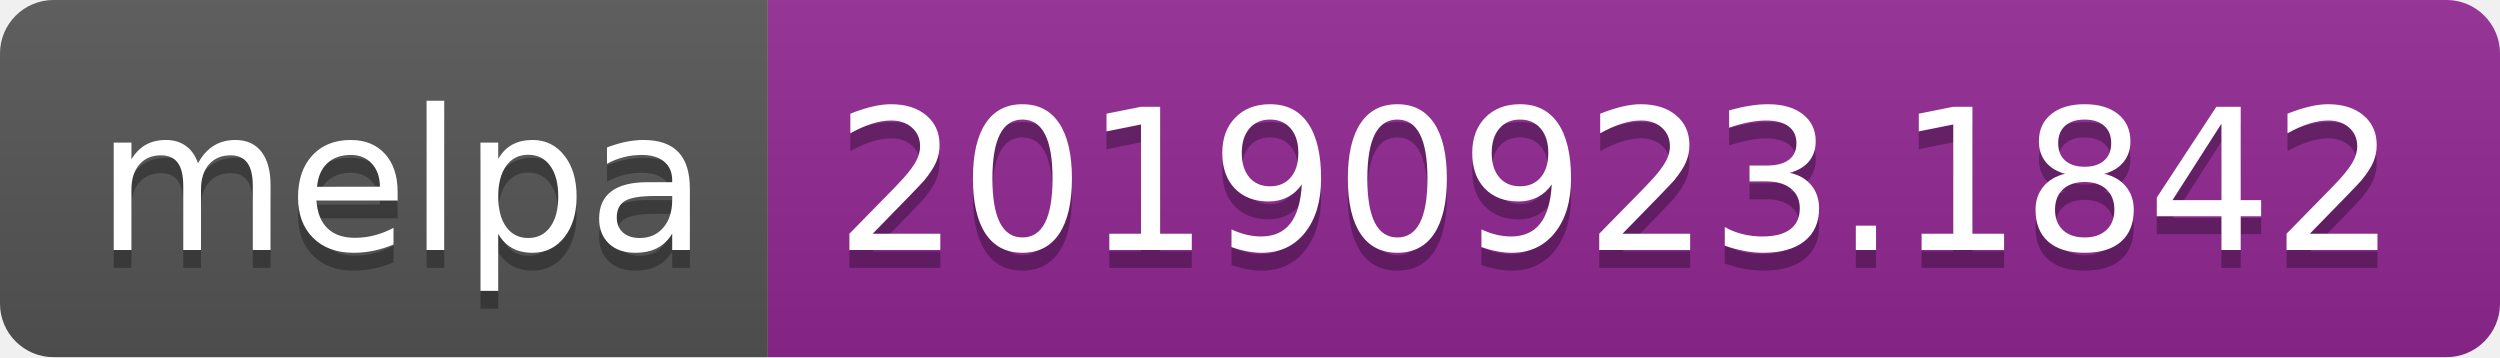
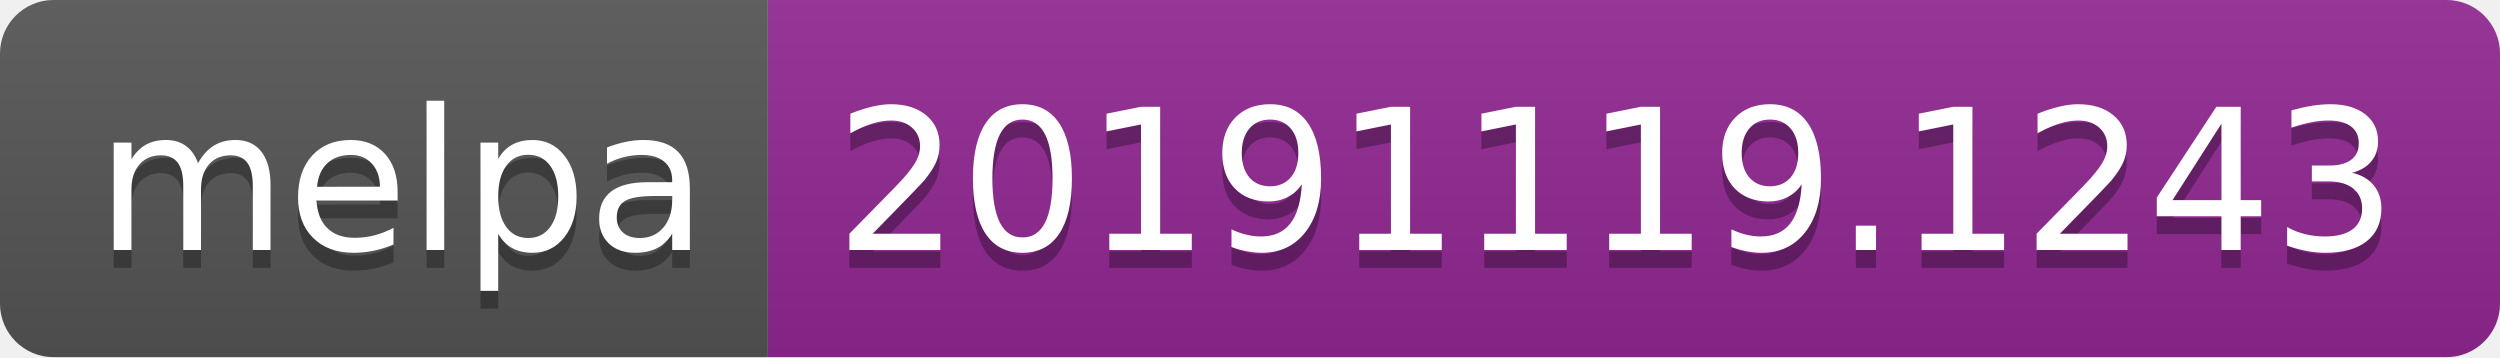
<svg xmlns="http://www.w3.org/2000/svg" width="140" height="20">
  <linearGradient id="b" x2="0" y2="100%">
    <stop offset="0" stop-color="#bbb" stop-opacity=".1" />
    <stop offset="1" stop-opacity=".1" />
  </linearGradient>
  <clipPath id="a">
    <rect width="140" height="20" rx="3" fill="#fff" />
  </clipPath>
  <g clip-path="url(#a)">
    <path fill="#555" d="M0 0h43v20H0z" />
    <path fill="#922793" d="M43 0h97v20H43z" />
    <path fill="url(#b)" d="M0 0h140v20H0z" />
  </g>
  <g fill="#fff" text-anchor="middle" font-family="DejaVu Sans,Verdana,Geneva,sans-serif" font-size="110">
    <text x="225" y="150" fill="#010101" fill-opacity=".3" transform="scale(.1)" textLength="330">melpa</text>
    <text x="225" y="140" transform="scale(.1)" textLength="330">melpa</text>
-     <text x="905" y="150" fill="#010101" fill-opacity=".3" transform="scale(.1)" textLength="870">20190923.1842</text>
-     <text x="905" y="140" transform="scale(.1)" textLength="870">20190923.1842</text>
+     <text x="905" y="150" fill="#010101" fill-opacity=".3" transform="scale(.1)" textLength="870">20191119.1243</text>
+     <text x="905" y="140" transform="scale(.1)" textLength="870">20191119.1243</text>
  </g>
</svg>
